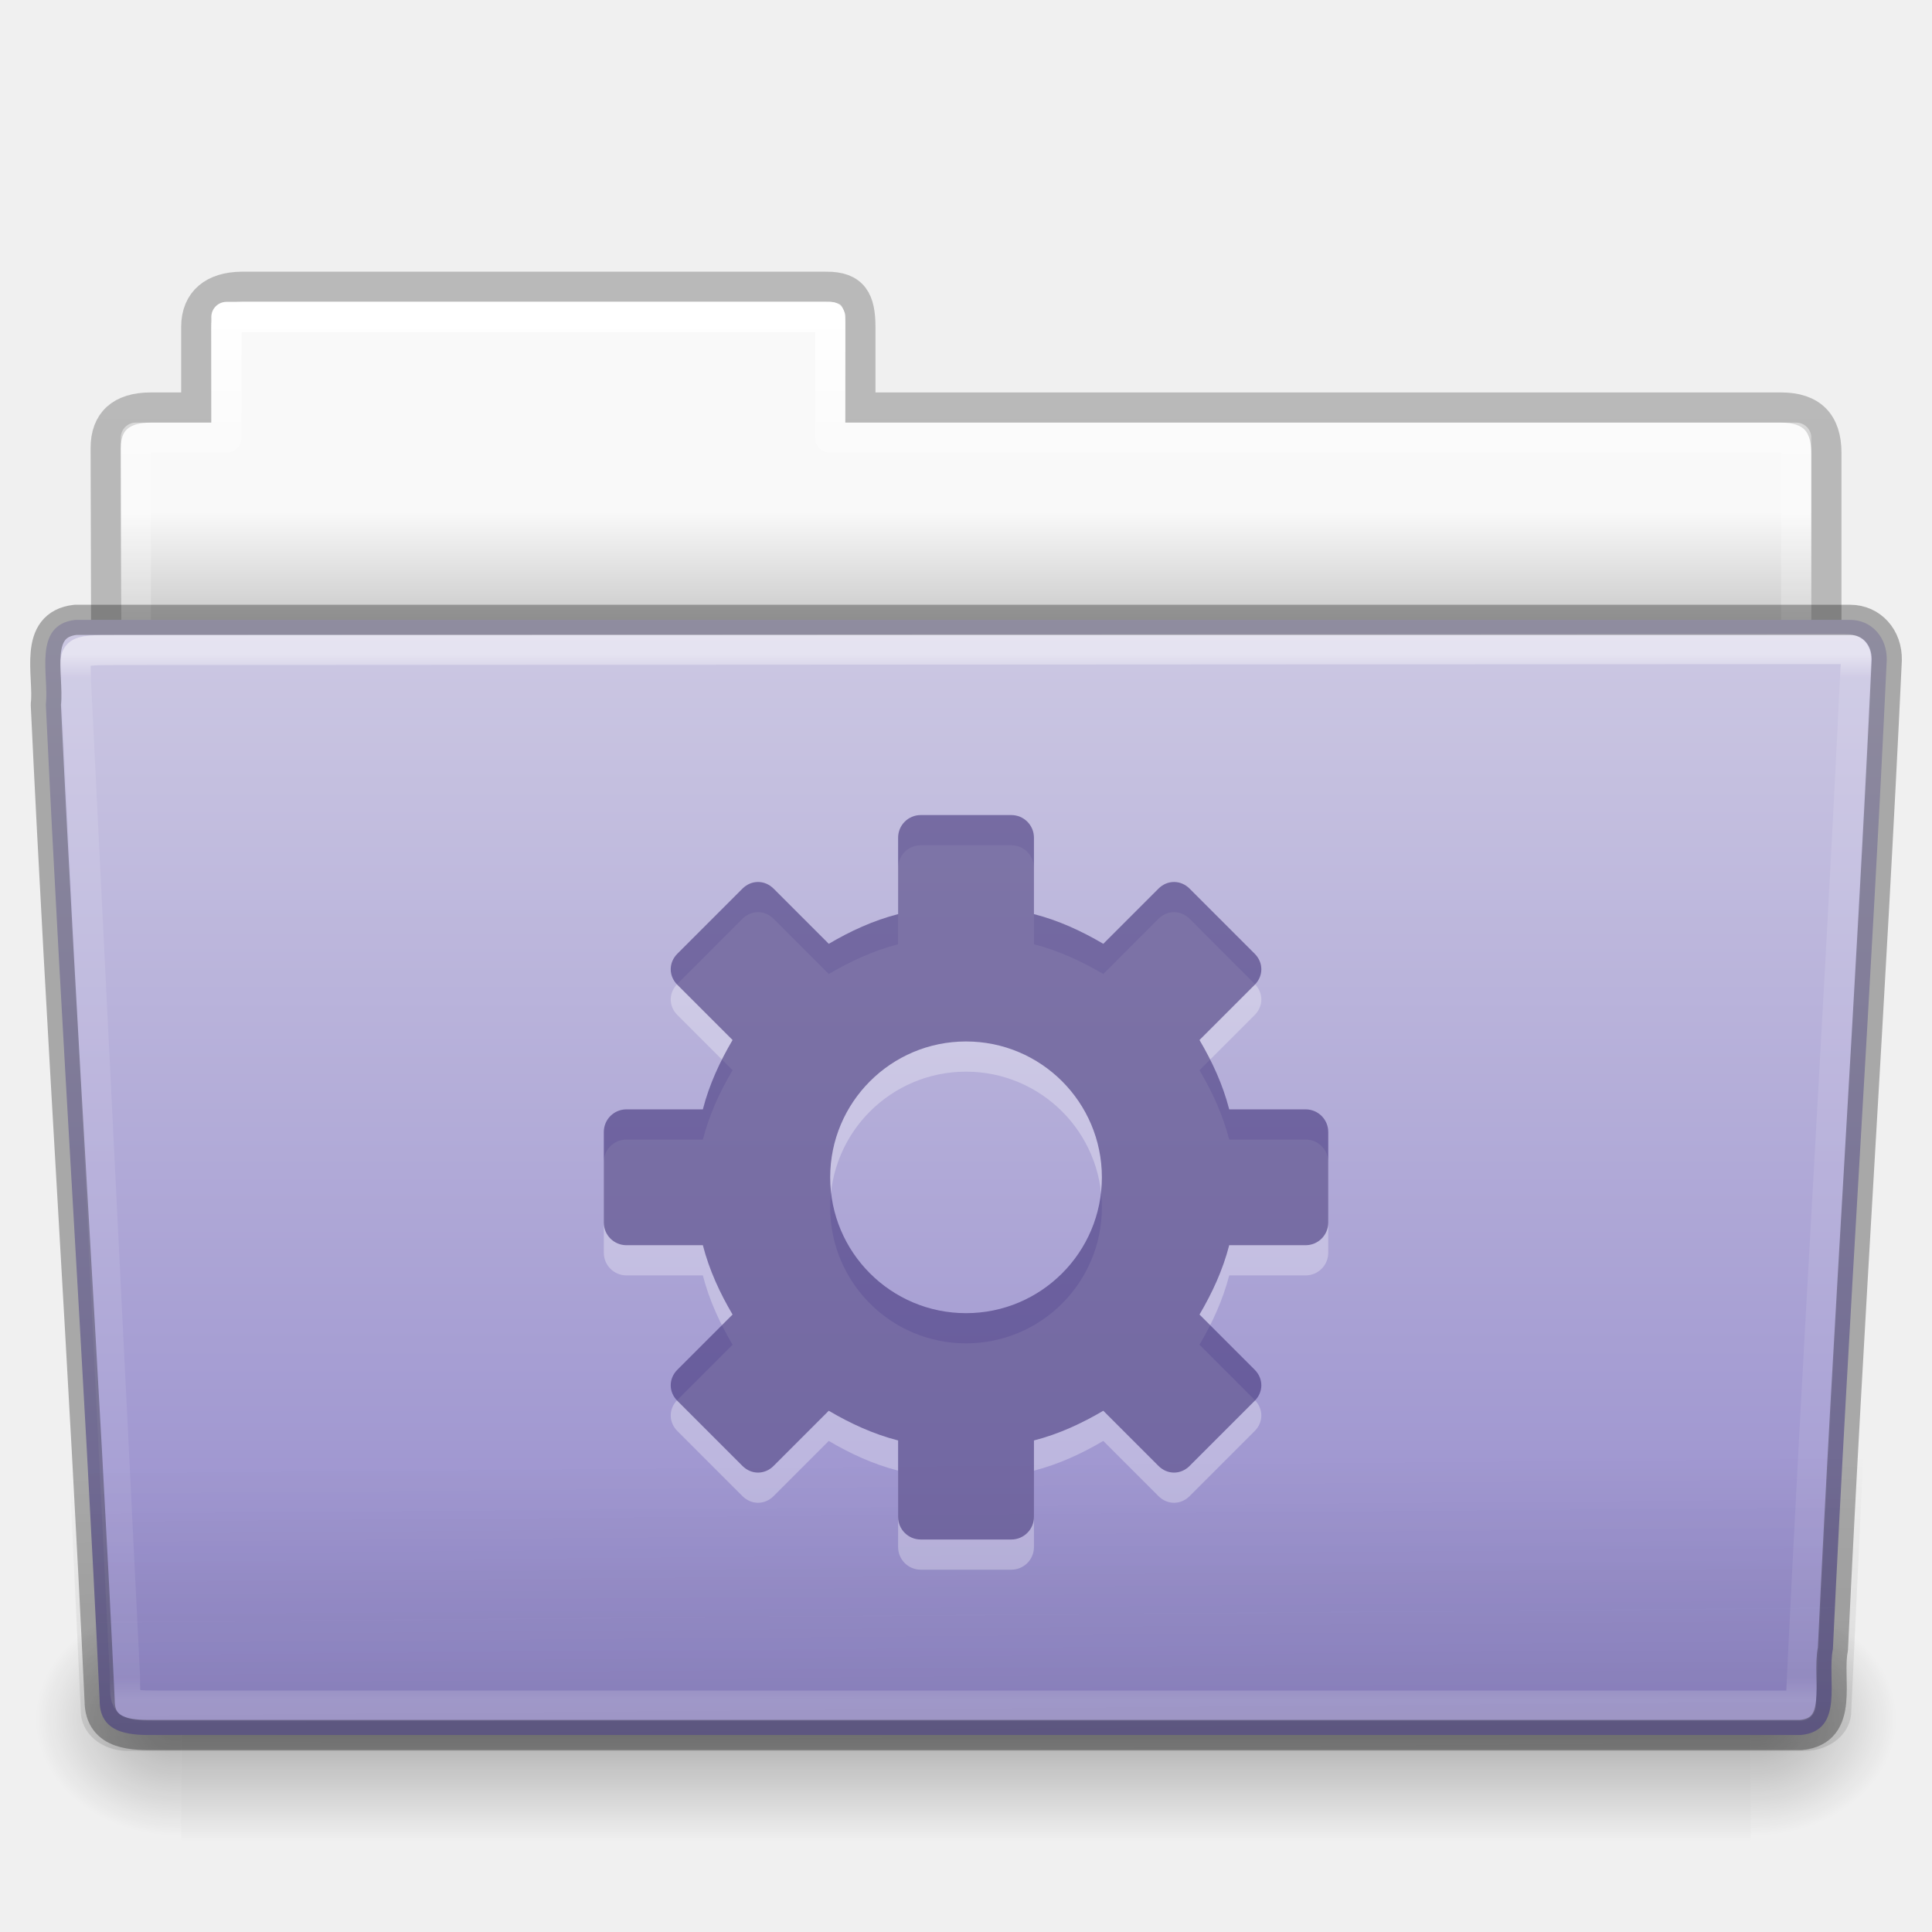
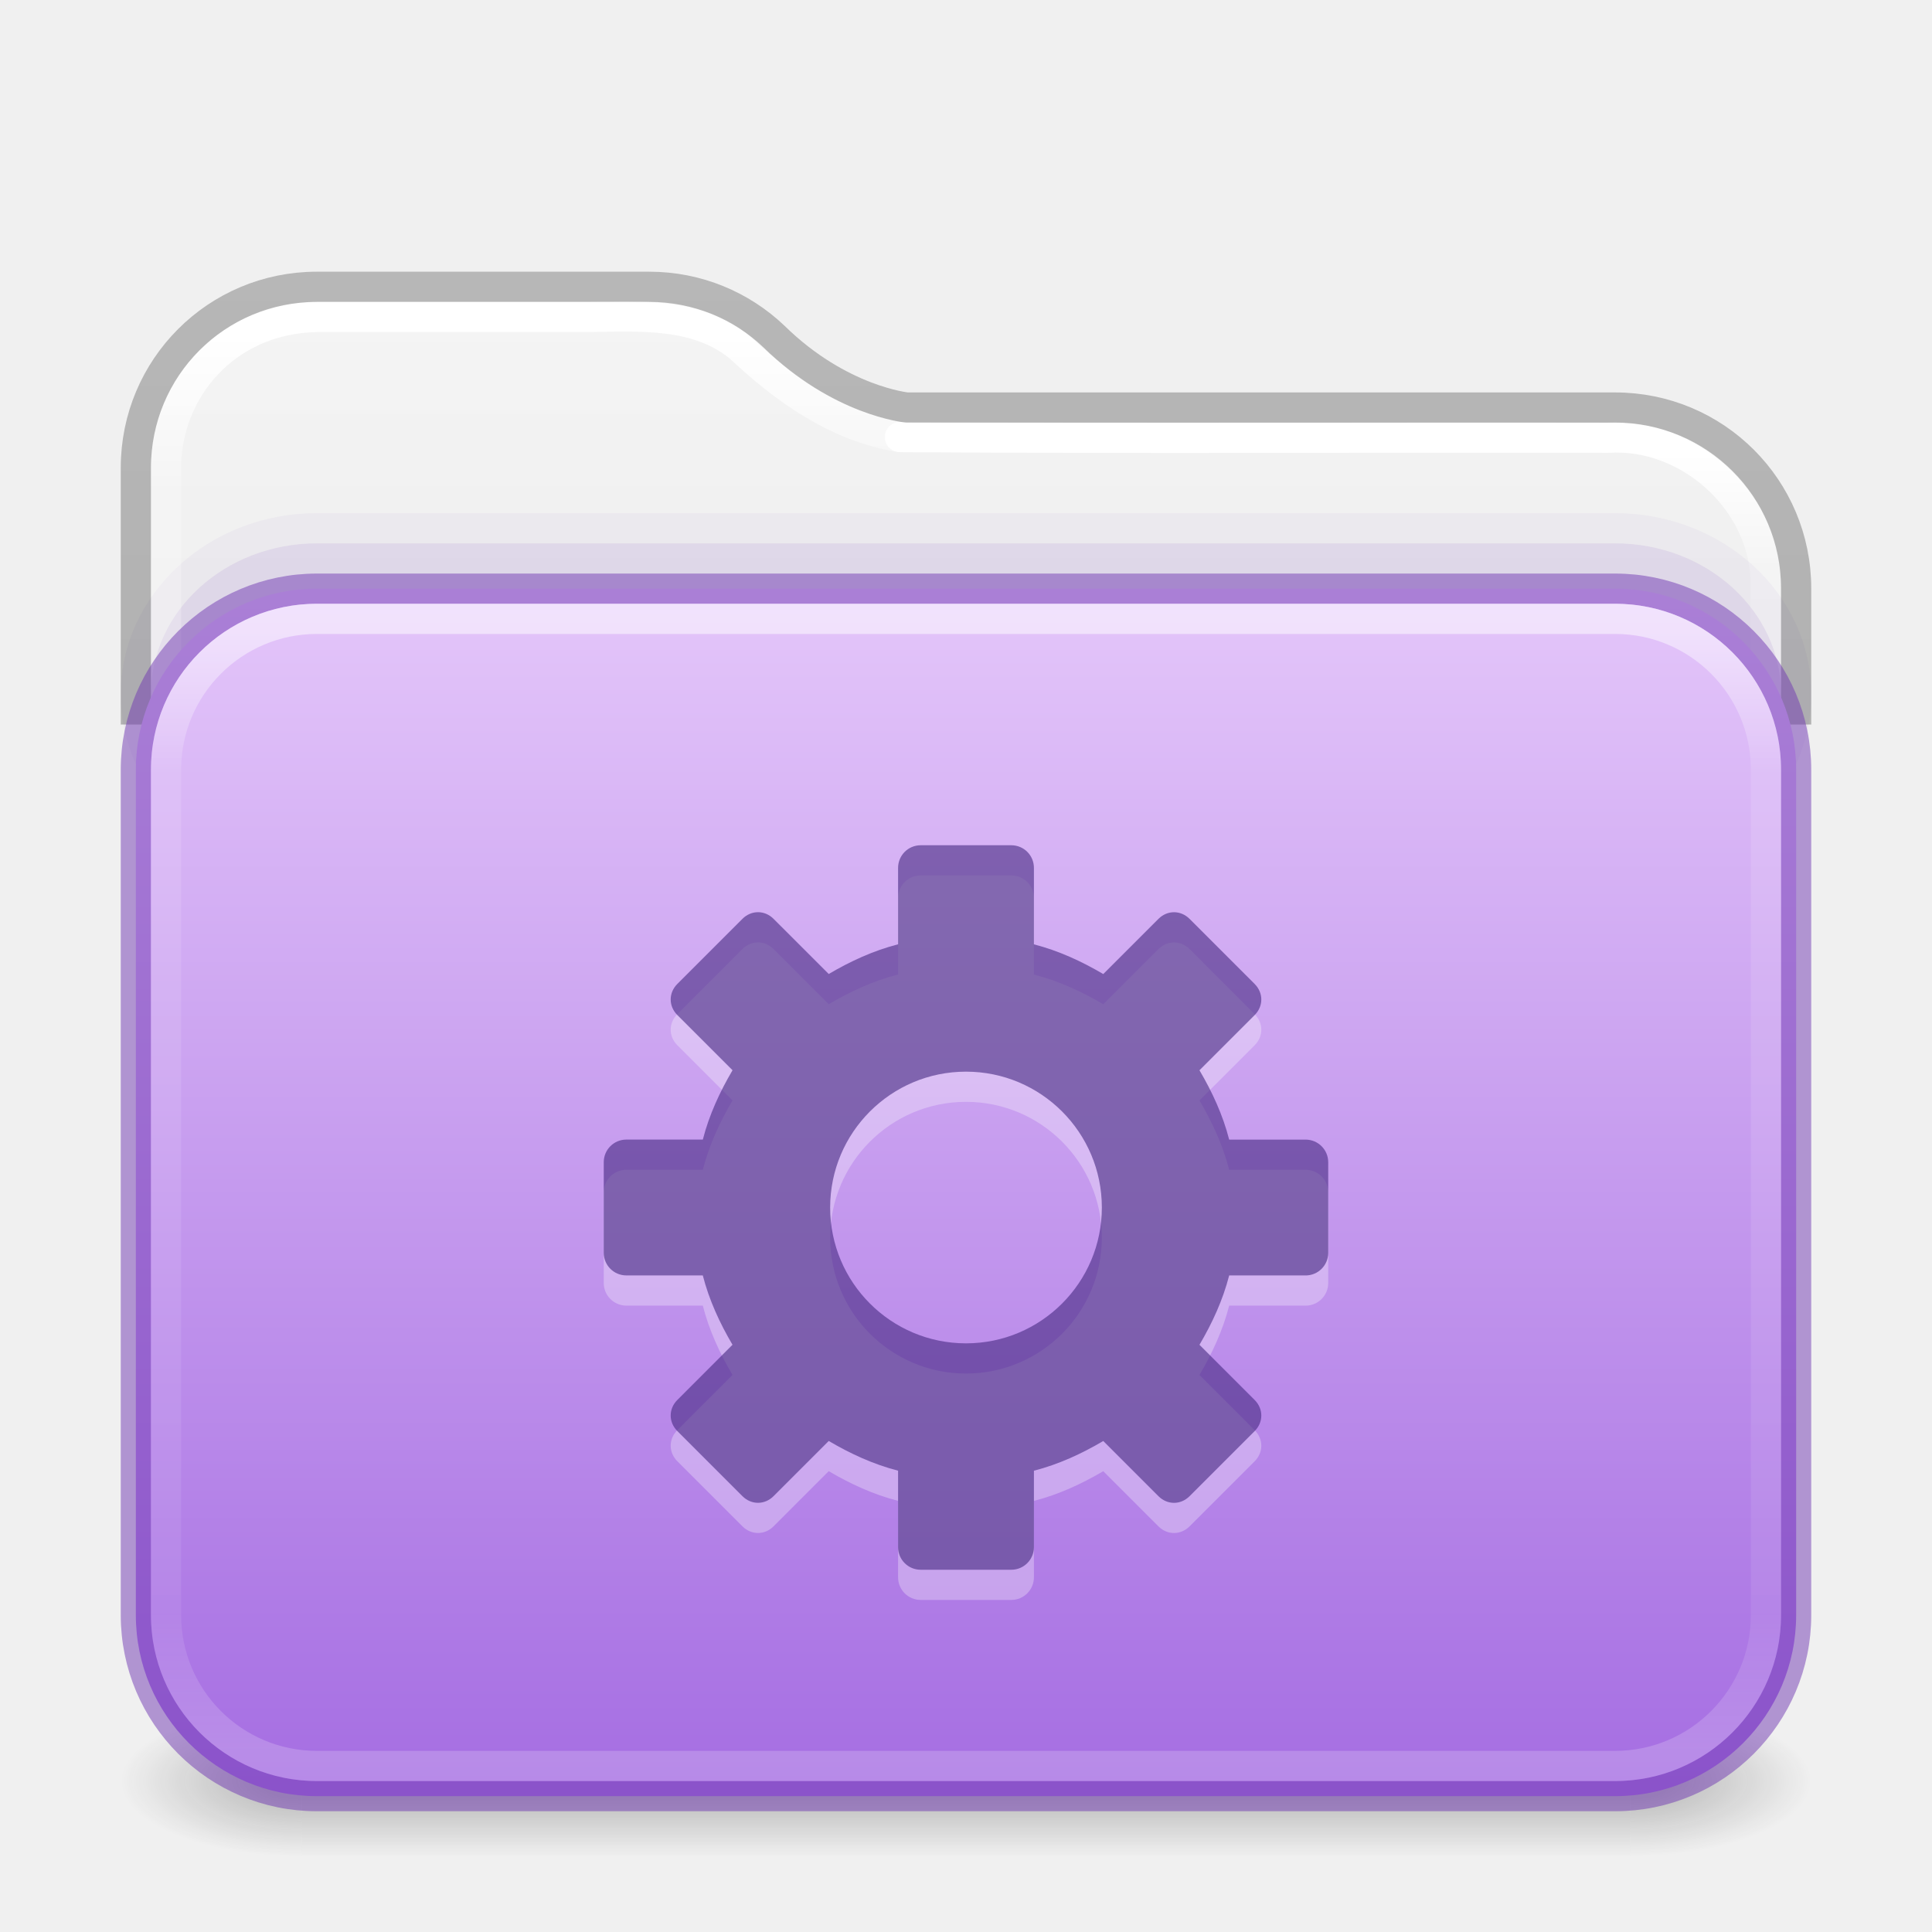
- <svg xmlns="http://www.w3.org/2000/svg" xmlns:xlink="http://www.w3.org/1999/xlink" version="1.1" width="64" height="64" id="svg25228">
-   <defs id="defs25230">
-     <linearGradient x1="97.539" y1="16.962" x2="97.539" y2="44.261" id="linearGradient22706" xlink:href="#linearGradient8272-8-8" gradientUnits="userSpaceOnUse" gradientTransform="matrix(1.321028,0,0,1.26798,-70.72988,0.1738111)" />
-     <linearGradient id="linearGradient8272-8-8">
-       <stop id="stop8274-4" style="stop-color:#ffffff;stop-opacity:1" offset="0" />
-       <stop id="stop8276-5" style="stop-color:#ffffff;stop-opacity:0.235" offset="0.022" />
-       <stop id="stop8278-0" style="stop-color:#ffffff;stop-opacity:0.157" offset="0.979" />
-       <stop id="stop8280-5-9" style="stop-color:#ffffff;stop-opacity:0.392" offset="1" />
+ <svg xmlns="http://www.w3.org/2000/svg" xmlns:xlink="http://www.w3.org/1999/xlink" id="svg13986" height="64" width="64" version="1.1" xml:space="preserve">
+   <defs id="defs13988">
+     <linearGradient id="linearGradient16">
+       <stop id="stop13" style="stop-color:#ffffff;stop-opacity:1" offset="0" />
+       <stop id="stop14" style="stop-color:#ffffff;stop-opacity:0.235" offset="0.121" />
+       <stop id="stop15" style="stop-color:#ffffff;stop-opacity:0.157" offset="0.878" />
+       <stop id="stop16" style="stop-color:#ffffff;stop-opacity:0.392" offset="1" />
    </linearGradient>
-     <linearGradient x1="22.935" y1="49.629" x2="22.809" y2="36.658" id="linearGradient22702" xlink:href="#linearGradient6129-963-697-142-998-580-273-9" gradientUnits="userSpaceOnUse" gradientTransform="matrix(1.54329,0,0,1.310345,-5.038295,0.3448311)" />
-     <linearGradient id="linearGradient6129-963-697-142-998-580-273-9">
-       <stop id="stop2661-3" style="stop-color:#0a0a0a;stop-opacity:0.498" offset="0" />
-       <stop id="stop2663-33" style="stop-color:#0a0a0a;stop-opacity:0" offset="1" />
+     <linearGradient id="linearGradient12">
+       <stop offset="0" style="stop-color:#e4c6fa;stop-opacity:1" id="stop11" />
+       <stop offset="1" style="stop-color:#a56de2;stop-opacity:1" id="stop12" />
    </linearGradient>
-     <linearGradient x1="-91" y1="44" x2="-91" y2="119.06" id="linearGradient6654" xlink:href="#linearGradient4632-92-3-0-8-1" gradientUnits="userSpaceOnUse" gradientTransform="matrix(0.5041322,0,0,0.4933339,73.84364,-1.45329)" />
-     <linearGradient id="linearGradient4632-92-3-0-8-1">
-       <stop id="stop4634-68-8-0-2-9" style="stop-color:#cdc9e3;stop-opacity:1" offset="0" />
-       <stop id="stop4636-8-21-7-1-4" style="stop-color:#9389cb;stop-opacity:1" offset="1" />
+     <linearGradient id="linearGradient1077">
+       <stop id="stop1069" style="stop-color:#ffffff;stop-opacity:1;" offset="0" />
+       <stop id="stop1071" style="stop-color:#ffffff;stop-opacity:0.235" offset="0.095" />
+       <stop id="stop1073" style="stop-color:#ffffff;stop-opacity:0.157" offset="0.943" />
+       <stop id="stop1075" style="stop-color:#ffffff;stop-opacity:0.392" offset="1" />
    </linearGradient>
-     <radialGradient cx="605.714" cy="486.648" r="117.143" fx="605.714" fy="486.648" id="radialGradient22698" xlink:href="#linearGradient5060-820-8" gradientUnits="userSpaceOnUse" gradientTransform="matrix(-0.04016195,0,0,0.0329426,30.20468,40.92132)" />
-     <linearGradient id="linearGradient5060-820-8">
-       <stop id="stop2681-37" style="stop-color:#000000;stop-opacity:1" offset="0" />
-       <stop id="stop2683-05" style="stop-color:#000000;stop-opacity:0" offset="1" />
+     <linearGradient id="linearGradient1041">
+       <stop id="stop1033" style="stop-color:#ffffff;stop-opacity:1" offset="0" />
+       <stop id="stop1035" style="stop-color:#ffffff;stop-opacity:0.235" offset="0.083" />
+       <stop id="stop1037" style="stop-color:#ffffff;stop-opacity:0.157" offset="0.943" />
+       <stop id="stop1039" style="stop-color:#ffffff;stop-opacity:0.392" offset="1" />
    </linearGradient>
-     <linearGradient x1="302.857" y1="366.648" x2="302.857" y2="609.505" id="linearGradient22694" xlink:href="#linearGradient5048-585-1" gradientUnits="userSpaceOnUse" gradientTransform="matrix(0.1076923,0,0,0.03294117,-6.922415,40.92219)" />
-     <linearGradient id="linearGradient5048-585-1">
-       <stop id="stop2667-0" style="stop-color:#000000;stop-opacity:0" offset="0" />
-       <stop id="stop2669-91" style="stop-color:#000000;stop-opacity:1" offset="0.5" />
-       <stop id="stop2671-6" style="stop-color:#000000;stop-opacity:0" offset="1" />
+     <linearGradient id="linearGradient3688-166-749-4-0-3-8">
+       <stop offset="0" style="stop-color:#181818;stop-opacity:1" id="stop2883-4-0-1-8" />
+       <stop offset="1" style="stop-color:#181818;stop-opacity:0" id="stop2885-9-2-9-6" />
    </linearGradient>
-     <radialGradient cx="605.714" cy="486.648" r="117.143" fx="605.714" fy="486.648" id="radialGradient22690" xlink:href="#linearGradient5060-820-8" gradientUnits="userSpaceOnUse" gradientTransform="matrix(0.04016195,0,0,0.0329426,33.79665,40.92132)" />
-     <linearGradient x1="97.539" y1="8.81" x2="97.539" y2="44.261" id="linearGradient22686" xlink:href="#linearGradient9235-9" gradientUnits="userSpaceOnUse" gradientTransform="matrix(1.274967,0,0,1.218292,-67.15852,-0.3392089)" />
-     <linearGradient id="linearGradient9235-9">
-       <stop id="stop9237-7" style="stop-color:#ffffff;stop-opacity:1" offset="0" />
-       <stop id="stop9239-2-3" style="stop-color:#ffffff;stop-opacity:0.235" offset="0.109" />
-       <stop id="stop9241-1" style="stop-color:#ffffff;stop-opacity:0.157" offset="0.979" />
-       <stop id="stop9243-5" style="stop-color:#ffffff;stop-opacity:0.392" offset="1" />
+     <linearGradient id="linearGradient3702-501-757-8-4-1-1">
+       <stop offset="0" style="stop-color:#181818;stop-opacity:0" id="stop2895-8-9-9-1" />
+       <stop offset="0.5" style="stop-color:#181818;stop-opacity:1" id="stop2897-7-8-7-7" />
+       <stop offset="1" style="stop-color:#181818;stop-opacity:0" id="stop2899-4-5-1-5" />
    </linearGradient>
-     <linearGradient x1="-51.786" y1="53.514" x2="-51.786" y2="3.634" id="linearGradient22682" xlink:href="#linearGradient3104-8-8-97-4-6-11-5-5-1-0-5" gradientUnits="userSpaceOnUse" gradientTransform="matrix(1.056377,0,0,1.077055,69.97582,-2.52965)" />
-     <linearGradient id="linearGradient3104-8-8-97-4-6-11-5-5-1-0-5">
-       <stop id="stop3106-5-4-3-5-0-2-1-0-1-2-7" style="stop-color:#000000;stop-opacity:0.322" offset="0" />
-       <stop id="stop3108-4-3-7-8-2-0-7-9-4-9-4-5" style="stop-color:#000000;stop-opacity:0.278" offset="1" />
+     <linearGradient id="linearGradient3104-6">
+       <stop offset="0" style="stop-color:#000000;stop-opacity:0.318" id="stop3106-3" />
+       <stop offset="1" style="stop-color:#000000;stop-opacity:0.24" id="stop3108-9" />
    </linearGradient>
-     <linearGradient id="linearGradient6404-7-5-7">
-       <stop id="stop6406-1-8-2" style="stop-color:#f9f9f9;stop-opacity:1" offset="0" />
-       <stop id="stop6408-9-6-4" style="stop-color:#c9c9c9;stop-opacity:1" offset="1" />
+     <linearGradient id="linearGradient3600-9-51">
+       <stop offset="0" style="stop-color:#f4f4f4;stop-opacity:1" id="stop3602-0-0" />
+       <stop offset="1" style="stop-color:#dbdbdb;stop-opacity:1" id="stop3604-9-04" />
    </linearGradient>
-     <linearGradient x1="62.989" y1="14.091" x2="62.989" y2="16.998" id="linearGradient25226" xlink:href="#linearGradient6404-7-5-7" gradientUnits="userSpaceOnUse" gradientTransform="matrix(1.313553,0,0,1.290055,-55.48495,-1.22186)" />
+     <linearGradient xlink:href="#linearGradient1041" id="linearGradient15429" gradientUnits="userSpaceOnUse" gradientTransform="matrix(1.432432,0,0,1.108108,-2.378375,16.33414)" x1="24" y1="-1.222" x2="24" y2="42.092" />
+     <linearGradient xlink:href="#linearGradient16" id="linearGradient15433" gradientUnits="userSpaceOnUse" gradientTransform="matrix(1.432432,0,0,1.027027,-2.378375,14.85135)" x1="24" y1="5.99" x2="24" y2="42.01" />
+     <linearGradient xlink:href="#linearGradient1077" id="linearGradient15429-3" gradientUnits="userSpaceOnUse" gradientTransform="matrix(1.432432,0,0,1.108108,-2.378375,16.33414)" x1="11.576" y1="-4.784" x2="11.576" y2="42.194" />
+     <linearGradient xlink:href="#linearGradient3104-6" id="linearGradient3170" gradientUnits="userSpaceOnUse" gradientTransform="matrix(0.8074969,0,0,0.8947171,10.83533,4.86779)" x1="12.879" y1="66.951" x2="12.879" y2="4.78" />
+     <linearGradient xlink:href="#linearGradient3600-9-51" id="linearGradient1512" gradientUnits="userSpaceOnUse" gradientTransform="matrix(1.380648,0,0,1.327964,-70.17303,3.583315)" x1="74.839" y1="4.948" x2="74.839" y2="49.779" />
+     <linearGradient gradientTransform="matrix(0.5041322,0,0,0.438519,73.84322,5.31926)" gradientUnits="userSpaceOnUse" xlink:href="#linearGradient12" id="linearGradient5954" y2="123.545" x2="-91" y1="32.34" x1="-91" />
+     <linearGradient x1="25.058" y1="47.028" x2="25.058" y2="39.999" id="linearGradient6394-3" xlink:href="#linearGradient3702-501-757-8-4-1-1" gradientUnits="userSpaceOnUse" gradientTransform="matrix(1.571429,0,0,0.7142857,-5.714285,27.92857)" />
+     <radialGradient cx="4.993" cy="43.5" r="2.5" fx="4.993" fy="43.5" id="radialGradient3337-2-2-3-3" xlink:href="#linearGradient3688-166-749-4-0-3-8" gradientUnits="userSpaceOnUse" gradientTransform="matrix(2.404541,0,0,1,41.98575,15.5)" />
+     <radialGradient cx="4.993" cy="43.5" r="2.5" fx="4.993" fy="43.5" id="radialGradient3339-1-4-5-0" xlink:href="#linearGradient3688-166-749-4-0-3-8" gradientUnits="userSpaceOnUse" gradientTransform="matrix(2.404541,0,0,1,-22.01424,-102.5)" />
  </defs>
-   <g id="layer1">
-     <path d="m 7.501,10 c -0.277,0 -0.5,0.223 -0.5,0.5 l 0,3.5 -2.5,0 c -0.277,0 -0.5,0.223 -0.5,0.5 l 0,9.5 c 0,0.277 0.223,0.5 0.5,0.5 l 55,0 c 0.277,0 0.5,-0.223 0.5,-0.5 l 0,-9.5 c 0,-0.277 -0.223,-0.5 -0.5,-0.5 l -31.5,0 0,-3.5 c 0,-0.277 -0.223,-0.5 -0.5,-0.5 l -20,0 z" id="use6630" style="color:#000000;fill:url(#linearGradient25226);fill-opacity:1;fill-rule:nonzero;stroke:none;stroke-width:1;marker:none;visibility:visible;display:inline;overflow:visible;enable-background:accumulate" />
-     <path d="m 8.001,9.5 c -0.915,0.01 -1.5,0.456 -1.5,1.333 l 0,2.667 -1.506,0 c -0.995,0 -1.494,0.474 -1.494,1.342 0.046,13.72 0,14.493 0,15.658 1.903,0 57,-4.933 57,-7.056 l 0,-8.444 c 0,-1 -0.5,-1.5 -1.5,-1.5 l -30.5,0 0,-2.667 c 0,-0.877 -0.225,-1.344 -1.14,-1.333 z" id="use6632" style="opacity:0.8;color:#000000;fill:none;stroke:url(#linearGradient22682);stroke-width:1;stroke-linecap:butt;stroke-linejoin:miter;stroke-miterlimit:4;stroke-opacity:1;stroke-dasharray:none;stroke-dashoffset:0;marker:none;visibility:visible;display:inline;overflow:visible;enable-background:accumulate" />
-     <path d="m 7.501,10.5 0,4 -3,0 0,10 55,0 0,-10 -32,0 0,-4 -20,0 z" id="use6634" style="color:#000000;fill:none;stroke:url(#linearGradient22686);stroke-width:1;stroke-linecap:round;stroke-linejoin:round;stroke-miterlimit:4;stroke-opacity:1;stroke-dasharray:none;stroke-dashoffset:0;marker:none;visibility:visible;display:inline;overflow:visible;enable-background:accumulate" />
-     <path d="m 58.001,53 c 0,0 0,8 0,8 2.068,0.015 5,-1.792 5,-4 0,-2.208 -2.308,-3.999 -5,-3.999 z" id="use6636" style="opacity:0.3;fill:url(#radialGradient22690);fill-opacity:1;fill-rule:nonzero;stroke:none;stroke-width:1;marker:none;visibility:visible;display:inline;overflow:visible" />
-     <rect width="52" height="8" x="6.001" y="53" id="use6638" style="opacity:0.3;fill:url(#linearGradient22694);fill-opacity:1;fill-rule:nonzero;stroke:none;stroke-width:1;marker:none;visibility:visible;display:inline;overflow:visible" />
-     <path d="m 6.001,53 c 0,0 0,8 0,8 -2.068,0.015 -5,-1.792 -5,-4 0,-2.208 2.308,-3.999 5,-3.999 z" id="use6640" style="opacity:0.3;fill:url(#radialGradient22698);fill-opacity:1;fill-rule:nonzero;stroke:none;stroke-width:1;marker:none;visibility:visible;display:inline;overflow:visible" />
-     <path d="m 2.504,20.532 c -1.44,0.163 -0.871,1.853 -0.986,2.803 0.527,11.193 1.26,21.809 1.783,33.002 0,1.19 1.195,1.137 1.865,1.137 0,0 36.774,0 54.491,0 1.463,-0.141 0.855,-1.86 1.06,-2.844 0.527,-11.193 1.26,-21.569 1.784,-32.762 0.018,-0.752 -0.501,-1.335 -1.215,-1.335 0,0 -39.863,0 -58.782,0 z" id="use6642" style="color:#000000;fill:url(#linearGradient6654);fill-opacity:1;fill-rule:nonzero;stroke:none;stroke-width:1;marker:none;visibility:visible;display:inline;overflow:visible;enable-background:accumulate" />
-     <path d="m 2.41,20 59.182,5.3e-4 c 0.855,0 1.409,0.584 1.409,1.31 l -1.677,35.379 c 0,0.726 -0.688,1.31 -1.543,1.31 L 4.221,58 c -0.855,0 -1.543,-0.584 -1.543,-1.31 l -1.677,-35.379 c 0,-0.726 0.554,-1.31 1.409,-1.31 z" id="use6644" style="opacity:0.4;fill:url(#linearGradient22702);fill-opacity:1;stroke:none" />
-     <path d="M 61.069,21.5 3.951,21.531 c -1.709,0 -1.434,0.034 -1.434,1.076 l 1.621,32.914 c 0.016,0.943 -0.066,0.979 1.073,0.979 0,0 36.778,0 54.44,0 0.54,-11.582 1.258,-22.682 1.815,-34.322 0.052,-0.555 0.013,-0.678 -0.396,-0.678 z" id="use6646" style="opacity:0.5;color:#000000;fill:none;stroke:url(#linearGradient22706);stroke-width:1;stroke-linecap:round;stroke-linejoin:round;stroke-miterlimit:4;stroke-opacity:1;stroke-dasharray:none;stroke-dashoffset:0;marker:none;visibility:visible;display:inline;overflow:visible;enable-background:accumulate" />
-     <path d="m 30.501,28 c -0.415,0 -0.75,0.335 -0.75,0.75 l 0,2.531 c -0.823,0.211 -1.583,0.564 -2.297,0.984 l -1.828,-1.828 c -0.294,-0.294 -0.737,-0.294 -1.031,0 l -2.156,2.156 c -0.294,0.294 -0.294,0.737 0,1.031 l 1.828,1.828 c -0.42,0.714 -0.773,1.474 -0.984,2.297 l -2.531,0 c -0.415,0 -0.75,0.335 -0.75,0.75 l 0,3 c 0,0.415 0.335,0.75 0.75,0.75 l 2.531,0 c 0.211,0.823 0.564,1.583 0.984,2.297 l -1.828,1.828 c -0.294,0.294 -0.294,0.737 0,1.031 l 2.156,2.156 c 0.294,0.294 0.737,0.294 1.031,0 l 1.828,-1.828 c 0.714,0.42 1.474,0.773 2.297,0.984 l 0,2.531 c 0,0.415 0.335,0.75 0.75,0.75 l 3,0 c 0.415,0 0.75,-0.335 0.75,-0.75 l 0,-2.531 c 0.823,-0.211 1.583,-0.564 2.297,-0.984 l 1.828,1.828 c 0.294,0.294 0.737,0.294 1.031,0 l 2.156,-2.156 c 0.294,-0.294 0.294,-0.737 0,-1.031 l -1.828,-1.828 c 0.42,-0.714 0.773,-1.474 0.984,-2.297 l 2.531,0 c 0.415,0 0.75,-0.335 0.75,-0.75 l 0,-3 c 0,-0.415 -0.335,-0.75 -0.75,-0.75 l -2.531,0 c -0.211,-0.823 -0.564,-1.583 -0.984,-2.297 l 1.828,-1.828 c 0.294,-0.294 0.294,-0.737 0,-1.031 l -2.156,-2.156 c -0.294,-0.294 -0.737,-0.294 -1.031,0 l -1.828,1.828 c -0.714,-0.42 -1.474,-0.773 -2.297,-0.984 l 0,-2.531 c 0,-0.415 -0.335,-0.75 -0.75,-0.75 l -3,0 z m 1.5,7.5 c 2.485,0 4.5,2.015 4.5,4.5 0,2.485 -2.015,4.5 -4.5,4.5 -2.485,0 -4.5,-2.015 -4.5,-4.5 0,-2.485 2.015,-4.5 4.5,-4.5 z" id="path3575-5-8-4-7-63-7" style="opacity:0.3;color:#000000;fill:#ffffff;fill-opacity:1;fill-rule:nonzero;stroke:none;stroke-width:1.7;marker:none;visibility:visible;display:inline;overflow:visible;enable-background:accumulate" />
-     <path d="m 30.501,27 c -0.415,0 -0.75,0.335 -0.75,0.75 l 0,2.531 c -0.823,0.211 -1.583,0.564 -2.297,0.984 l -1.828,-1.828 c -0.294,-0.294 -0.737,-0.294 -1.031,0 l -2.156,2.156 c -0.294,0.294 -0.294,0.737 0,1.031 l 1.828,1.828 c -0.42,0.714 -0.773,1.474 -0.984,2.297 l -2.531,0 c -0.415,0 -0.75,0.335 -0.75,0.75 l 0,3 c 0,0.415 0.335,0.75 0.75,0.75 l 2.531,0 c 0.211,0.823 0.564,1.583 0.984,2.297 l -1.828,1.828 c -0.294,0.294 -0.294,0.737 0,1.031 l 2.156,2.156 c 0.294,0.294 0.737,0.294 1.031,0 l 1.828,-1.828 c 0.714,0.42 1.474,0.773 2.297,0.984 l 0,2.531 c 0,0.415 0.335,0.75 0.75,0.75 l 3,0 c 0.415,0 0.75,-0.335 0.75,-0.75 l 0,-2.531 c 0.823,-0.211 1.583,-0.564 2.297,-0.984 l 1.828,1.828 c 0.294,0.294 0.737,0.294 1.031,0 l 2.156,-2.156 c 0.294,-0.294 0.294,-0.737 0,-1.031 l -1.828,-1.828 c 0.42,-0.714 0.773,-1.474 0.984,-2.297 l 2.531,0 c 0.415,0 0.75,-0.335 0.75,-0.75 l 0,-3 c 0,-0.415 -0.335,-0.75 -0.75,-0.75 l -2.531,0 c -0.211,-0.823 -0.564,-1.583 -0.984,-2.297 l 1.828,-1.828 c 0.294,-0.294 0.294,-0.737 0,-1.031 l -2.156,-2.156 c -0.294,-0.294 -0.737,-0.294 -1.031,0 l -1.828,1.828 c -0.714,-0.42 -1.474,-0.773 -2.297,-0.984 l 0,-2.531 c 0,-0.415 -0.335,-0.75 -0.75,-0.75 l -3,0 z m 1.5,7.5 c 2.485,0 4.5,2.015 4.5,4.5 0,2.485 -2.015,4.5 -4.5,4.5 -2.485,0 -4.5,-2.015 -4.5,-4.5 0,-2.485 2.015,-4.5 4.5,-4.5 z" id="path3575-5-8-4-7-63" style="color:#000000;fill:#382a72;fill-opacity:0.552;fill-rule:nonzero;stroke:none;stroke-width:1.7;marker:none;visibility:visible;display:inline;overflow:visible;enable-background:accumulate" />
-     <path d="m 2.504,20.532 c -1.44,0.163 -0.871,1.853 -0.986,2.803 0.527,11.193 1.26,21.809 1.783,33.002 0,1.19 1.195,1.137 1.865,1.137 0,0 36.774,0 54.491,0 1.463,-0.141 0.855,-1.86 1.06,-2.844 0.527,-11.193 1.26,-21.569 1.784,-32.762 0.018,-0.752 -0.501,-1.335 -1.215,-1.335 0,0 -39.863,0 -58.782,0 z" id="use6642-8" style="opacity:0.3;color:#000000;fill:none;stroke:#000000;stroke-width:1;stroke-linecap:round;stroke-linejoin:round;stroke-miterlimit:4;stroke-opacity:1;stroke-dasharray:none;stroke-dashoffset:0;marker:none;visibility:visible;display:inline;overflow:visible;enable-background:accumulate" />
+   <g id="g866" style="opacity:1">
+     <rect style="opacity:0.3;fill:url(#radialGradient3337-2-2-3-3);fill-opacity:1;stroke:none;stroke-width:1.062" id="rect2801-5-5-7-9" y="56.5" x="54" height="5" width="6" />
+     <rect style="opacity:0.3;fill:url(#radialGradient3339-1-4-5-0);fill-opacity:1;stroke:none;stroke-width:1.062" id="rect3696-3-0-3-7" transform="scale(-1)" y="-61.5" x="-10" height="5" width="6" />
+     <rect style="opacity:0.3;fill:url(#linearGradient6394-3);fill-opacity:1;stroke:none;stroke-width:1.062" id="rect3700-5-6-8-4" y="56.5" x="10" height="5" width="44" />
  </g>
+   <path id="rect5505-21-3-8-5-2-9-1-7-8-7-8-1" style="color:#000000;font-variation-settings:normal;display:inline;overflow:visible;visibility:visible;vector-effect:none;fill:url(#linearGradient1512);fill-opacity:1;fill-rule:nonzero;stroke:none;stroke-width:1;stroke-linecap:butt;stroke-linejoin:miter;stroke-miterlimit:4;stroke-dasharray:none;stroke-dashoffset:0;stroke-opacity:1;-inkscape-stroke:none;marker:none;enable-background:accumulate;stop-color:#000000" d="M 10.497,10 C 7.442,10 5,12.442 5,15.497 V 52 H 59 V 19.498 c 0,-3.055 -2.442,-5.497 -5.497,-5.497 H 30.047 a 0.503,0.503 0 0 1 -0.049,-0.004 c 0,0 -2.422,-0.248 -4.706,-2.487 l -0.004,-0.004 C 24.303,10.57 22.975,10 21.498,10 Z" />
+   <path id="rect5505-21-3-8-5-2-9-1-7-8-0-6-4-8-7" style="color:#000000;font-variation-settings:normal;display:inline;overflow:visible;visibility:visible;fill:none;fill-opacity:1;fill-rule:nonzero;stroke:url(#linearGradient15429);stroke-width:1;stroke-linecap:round;stroke-linejoin:round;stroke-miterlimit:4;stroke-dasharray:none;stroke-dashoffset:0;stroke-opacity:1;marker:none;enable-background:accumulate;stop-color:#000000" d="m 58.5,52.275 c -0.01,-11.053 0.021,-22.107 -0.016,-33.159 -0.137,-2.616 -2.602,-4.781 -5.21,-4.615 -7.82,-0.016 -15.644,0.031 -23.462,-0.023" />
+   <rect style="opacity:0.05;fill:#7239b3;fill-opacity:1;fill-rule:evenodd;stroke:none;stroke-width:1;stroke-linecap:round;stroke-linejoin:round;paint-order:markers fill stroke;stop-color:#000000" id="rect4119" width="56" height="12" x="4" y="17" rx="6.5" ry="6.5" />
+   <rect style="opacity:0.1;fill:#7239b3;fill-opacity:1;fill-rule:evenodd;stroke:none;stroke-width:1;stroke-linecap:round;stroke-linejoin:round;paint-order:markers fill stroke;stop-color:#000000" id="rect4173" width="54" height="12" x="5" y="18" rx="5.5" ry="5" />
+   <path id="rect5505-21-3-8-5-2-9-1-7-8-0-6-4-8-7-5" style="color:#000000;font-variation-settings:normal;display:inline;overflow:visible;visibility:visible;fill:none;fill-opacity:1;fill-rule:nonzero;stroke:url(#linearGradient15429-3);stroke-width:1;stroke-linecap:round;stroke-linejoin:round;stroke-miterlimit:4;stroke-dasharray:none;stroke-dashoffset:0;stroke-opacity:1;marker:none;enable-background:accumulate;stop-color:#000000" d="m 29.812,14.477 c -2.057,-0.326 -3.809,-1.562 -5.29,-2.961 -1.413,-1.173 -3.307,-1.038 -5.022,-1.016 l -9,3.9e-5 c -3.068,0.058 -5,2.457 -5,5 0.01,12.42 -0.02,24.966 0.015,37.385" />
+   <path id="rect5505-21-3-8-5-2-9-1-7-8-0-6-6-3" style="color:#000000;font-variation-settings:normal;display:inline;overflow:visible;visibility:visible;vector-effect:none;fill:none;fill-opacity:1;fill-rule:nonzero;stroke:url(#linearGradient3170);stroke-width:1;stroke-linecap:butt;stroke-linejoin:round;stroke-miterlimit:4;stroke-dasharray:none;stroke-dashoffset:0;stroke-opacity:1;-inkscape-stroke:none;marker:none;enable-background:accumulate;stop-color:#000000" d="m 59.5,24 v -4.5 c 0,-3.324 -2.676,-6 -6,-6 H 30.046 c 0,0 -2.231,-0.215 -4.405,-2.349 -1.075,-1.024 -2.532,-1.651 -4.141,-1.651 h -11 c -3.324,0 -6,2.676 -6,6 V 24" />
+   <rect width="55" height="40" rx="6" ry="6" x="4.5" y="19.5" id="rect5505-21-3-8-5-2-9-7-3-6" style="color:#000000;font-variation-settings:normal;display:inline;overflow:visible;visibility:visible;vector-effect:none;fill:url(#linearGradient5954);fill-opacity:1;fill-rule:nonzero;stroke:#7239b3;stroke-width:1;stroke-linecap:butt;stroke-linejoin:miter;stroke-miterlimit:4;stroke-dasharray:none;stroke-dashoffset:0;stroke-opacity:0.498;-inkscape-stroke:none;marker:none;enable-background:accumulate;stop-color:#000000" />
+   <rect style="opacity:0.5;fill:none;stroke:url(#linearGradient15433);stroke-width:1;stroke-linecap:round;stroke-linejoin:round;stroke-miterlimit:4;stroke-dasharray:none;stroke-dashoffset:0;stroke-opacity:1" id="rect6741-8-33-4" y="20.5" x="5.5" ry="5" rx="5" height="38" width="53" />
+   <path d="m 30.5,29 c -0.416,0 -0.75,0.335 -0.75,0.75 v 2.531 c -0.823,0.211 -1.583,0.564 -2.297,0.984 L 25.625,31.438 c -0.294,-0.294 -0.737,-0.294 -1.031,0 l -2.156,2.156 c -0.294,0.294 -0.294,0.737 0,1.031 l 1.828,1.828 c -0.42,0.714 -0.773,1.474 -0.984,2.297 H 20.75 C 20.334,38.75 20,39.084 20,39.5 v 3 c 0,0.415 0.334,0.75 0.75,0.75 h 2.531 c 0.211,0.823 0.564,1.583 0.984,2.297 L 22.438,47.375 c -0.294,0.294 -0.294,0.737 0,1.031 l 2.156,2.156 c 0.294,0.294 0.737,0.294 1.031,0 l 1.828,-1.828 c 0.714,0.42 1.474,0.773 2.297,0.984 V 52.25 c 0,0.415 0.334,0.75 0.75,0.75 h 3 c 0.415,0 0.75,-0.335 0.75,-0.75 v -2.531 c 0.823,-0.211 1.583,-0.564 2.297,-0.984 l 1.828,1.828 c 0.294,0.294 0.737,0.294 1.031,0 l 2.156,-2.156 c 0.294,-0.294 0.294,-0.737 0,-1.031 l -1.828,-1.828 c 0.42,-0.714 0.773,-1.474 0.984,-2.297 h 2.531 c 0.415,0 0.75,-0.335 0.75,-0.75 v -3 c 0,-0.415 -0.335,-0.75 -0.75,-0.75 h -2.531 c -0.211,-0.823 -0.564,-1.583 -0.984,-2.297 l 1.828,-1.828 c 0.294,-0.294 0.294,-0.737 0,-1.031 l -2.156,-2.156 c -0.294,-0.294 -0.737,-0.294 -1.031,0 l -1.828,1.828 c -0.714,-0.42 -1.474,-0.773 -2.297,-0.984 V 29.75 C 34.25,29.334 33.916,29 33.5,29 Z m 1.5,7.5 c 2.485,0 4.5,2.015 4.5,4.5 0,2.485 -2.015,4.5 -4.5,4.5 -2.485,0 -4.5,-2.015 -4.5,-4.5 0,-2.485 2.015,-4.5 4.5,-4.5 z" id="path3575-5-8-4-7-63-7" style="color:#000000;display:inline;overflow:visible;visibility:visible;opacity:0.3;fill:#ffffff;fill-opacity:1;fill-rule:nonzero;stroke:none;stroke-width:1.7;marker:none;enable-background:accumulate" />
+   <path d="m 30.5,28 c -0.416,0 -0.75,0.335 -0.75,0.75 v 2.531 c -0.823,0.211 -1.583,0.564 -2.297,0.984 L 25.625,30.438 c -0.294,-0.294 -0.737,-0.294 -1.031,0 l -2.156,2.156 c -0.294,0.294 -0.294,0.737 0,1.031 l 1.828,1.828 c -0.42,0.714 -0.773,1.474 -0.984,2.297 H 20.75 C 20.334,37.75 20,38.084 20,38.5 v 3 c 0,0.415 0.334,0.75 0.75,0.75 h 2.531 c 0.211,0.823 0.564,1.583 0.984,2.297 L 22.438,46.375 c -0.294,0.294 -0.294,0.737 0,1.031 l 2.156,2.156 c 0.294,0.294 0.737,0.294 1.031,0 l 1.828,-1.828 c 0.714,0.42 1.474,0.773 2.297,0.984 V 51.25 c 0,0.415 0.334,0.75 0.75,0.75 h 3 c 0.415,0 0.75,-0.335 0.75,-0.75 v -2.531 c 0.823,-0.211 1.583,-0.564 2.297,-0.984 l 1.828,1.828 c 0.294,0.294 0.737,0.294 1.031,0 l 2.156,-2.156 c 0.294,-0.294 0.294,-0.737 0,-1.031 l -1.828,-1.828 c 0.42,-0.714 0.773,-1.474 0.984,-2.297 h 2.531 c 0.415,0 0.75,-0.335 0.75,-0.75 v -3 c 0,-0.415 -0.335,-0.75 -0.75,-0.75 h -2.531 c -0.211,-0.823 -0.564,-1.583 -0.984,-2.297 l 1.828,-1.828 c 0.294,-0.294 0.294,-0.737 0,-1.031 l -2.156,-2.156 c -0.294,-0.294 -0.737,-0.294 -1.031,0 l -1.828,1.828 c -0.714,-0.42 -1.474,-0.773 -2.297,-0.984 V 28.75 C 34.25,28.334 33.916,28 33.5,28 Z m 1.5,7.5 c 2.485,0 4.5,2.015 4.5,4.5 0,2.485 -2.015,4.5 -4.5,4.5 -2.485,0 -4.5,-2.015 -4.5,-4.5 0,-2.485 2.015,-4.5 4.5,-4.5 z" id="path3575-5-8-4-7-63" style="color:#000000;display:inline;overflow:visible;visibility:visible;fill:#452981;fill-opacity:0.6;fill-rule:nonzero;stroke:none;stroke-width:1.7;marker:none;enable-background:accumulate" />
</svg>
